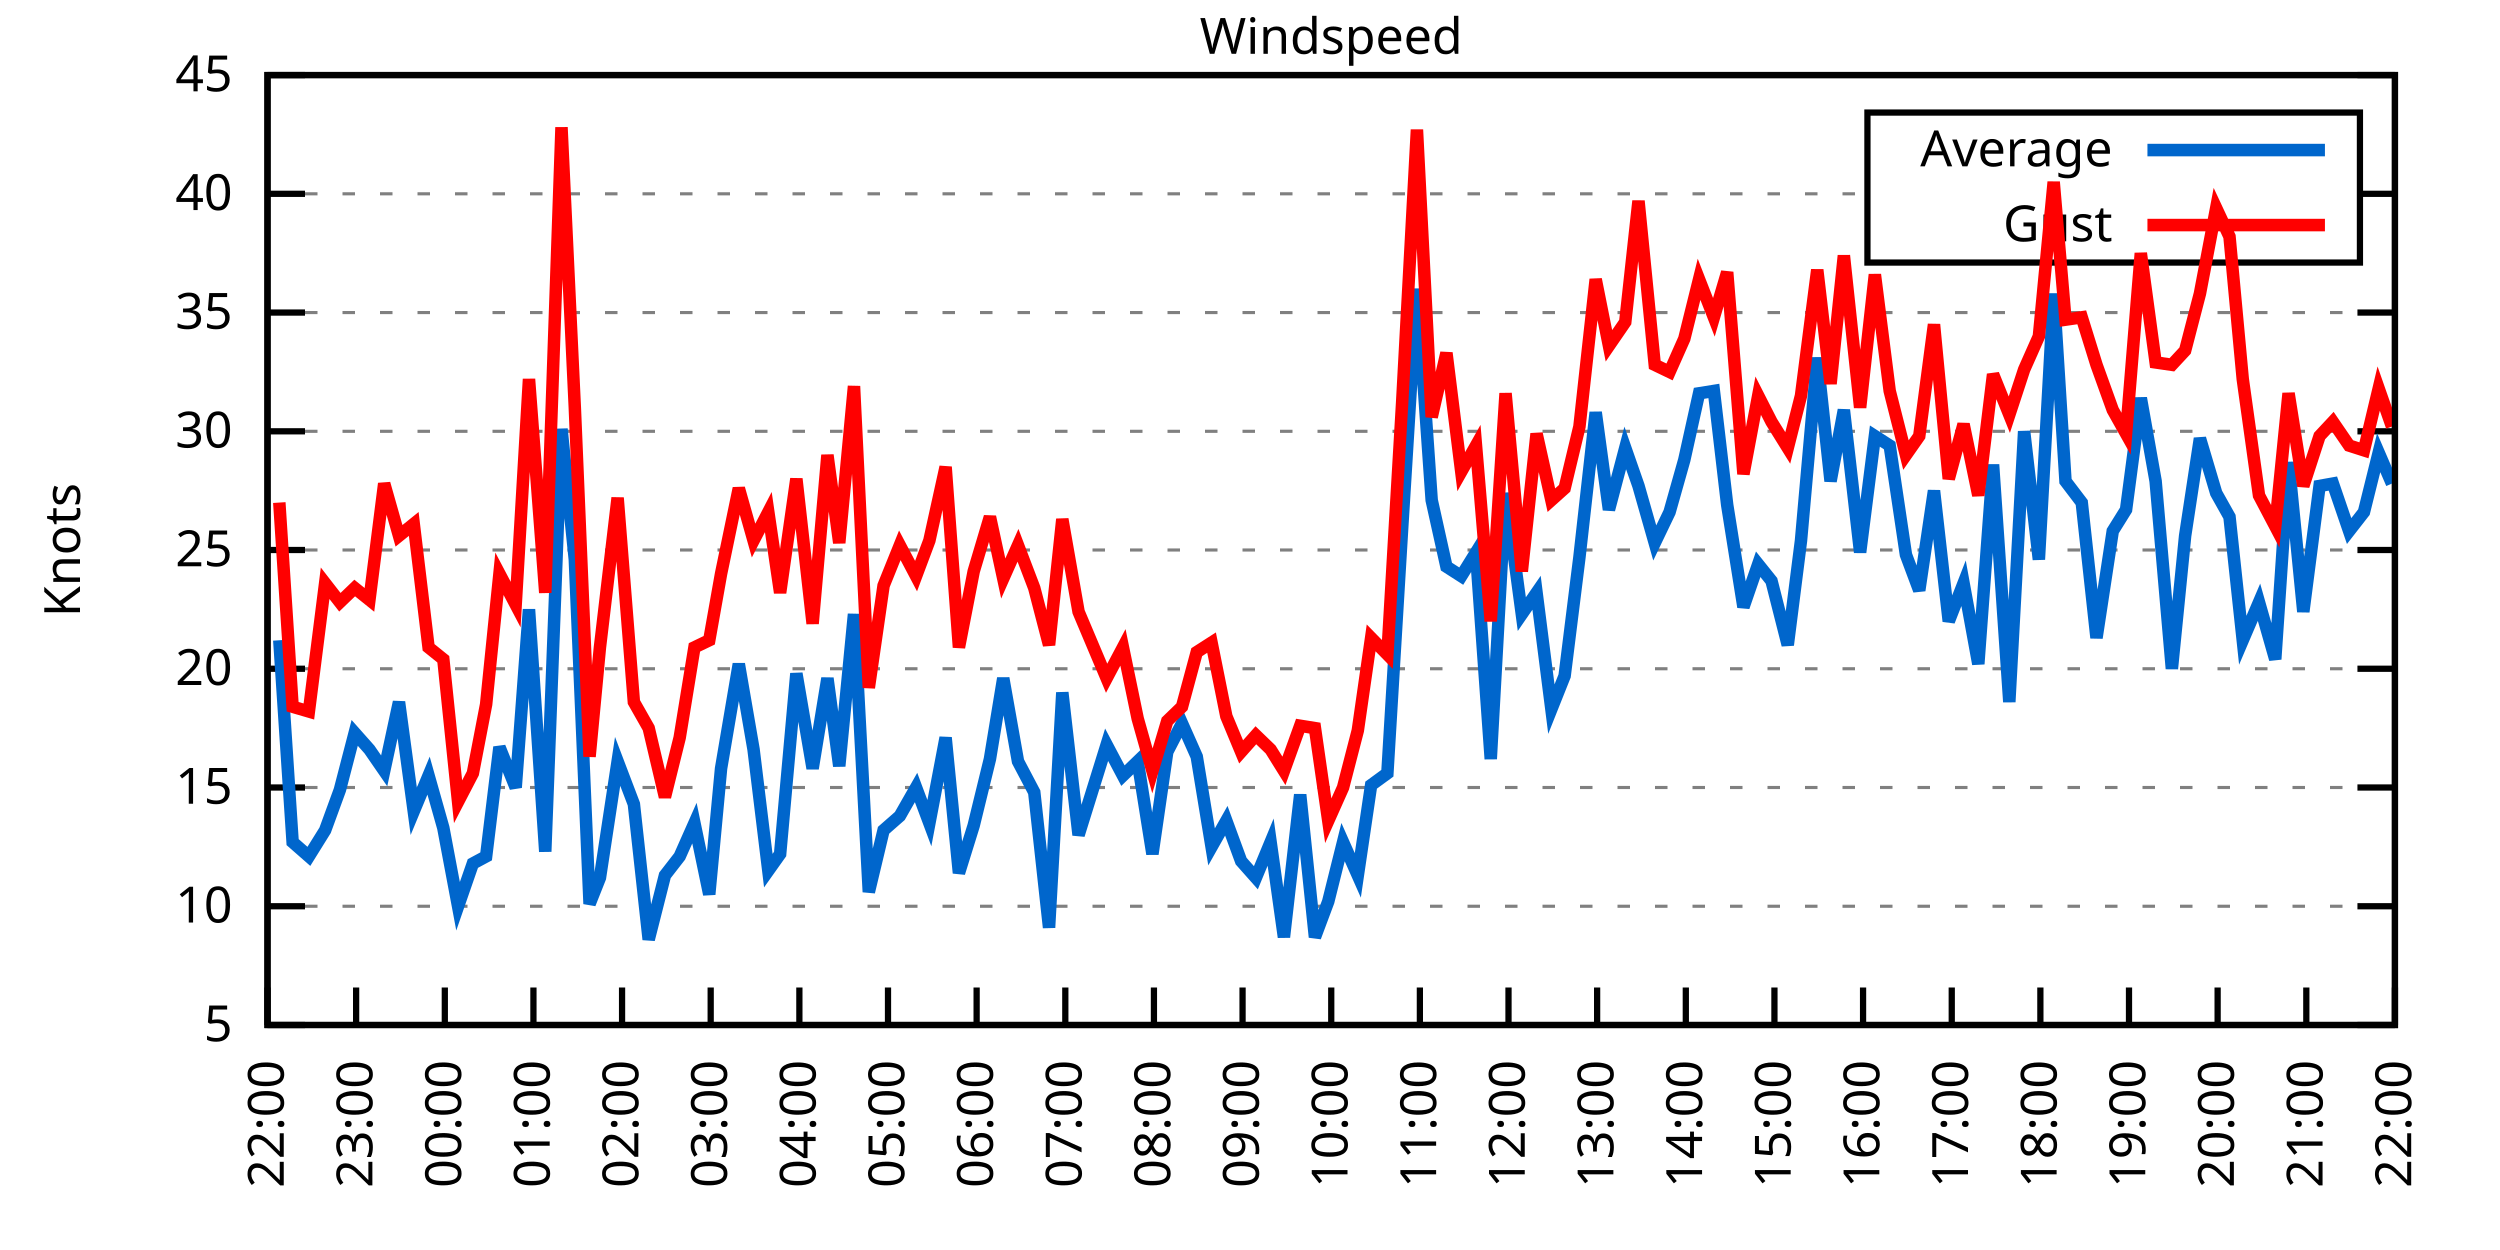
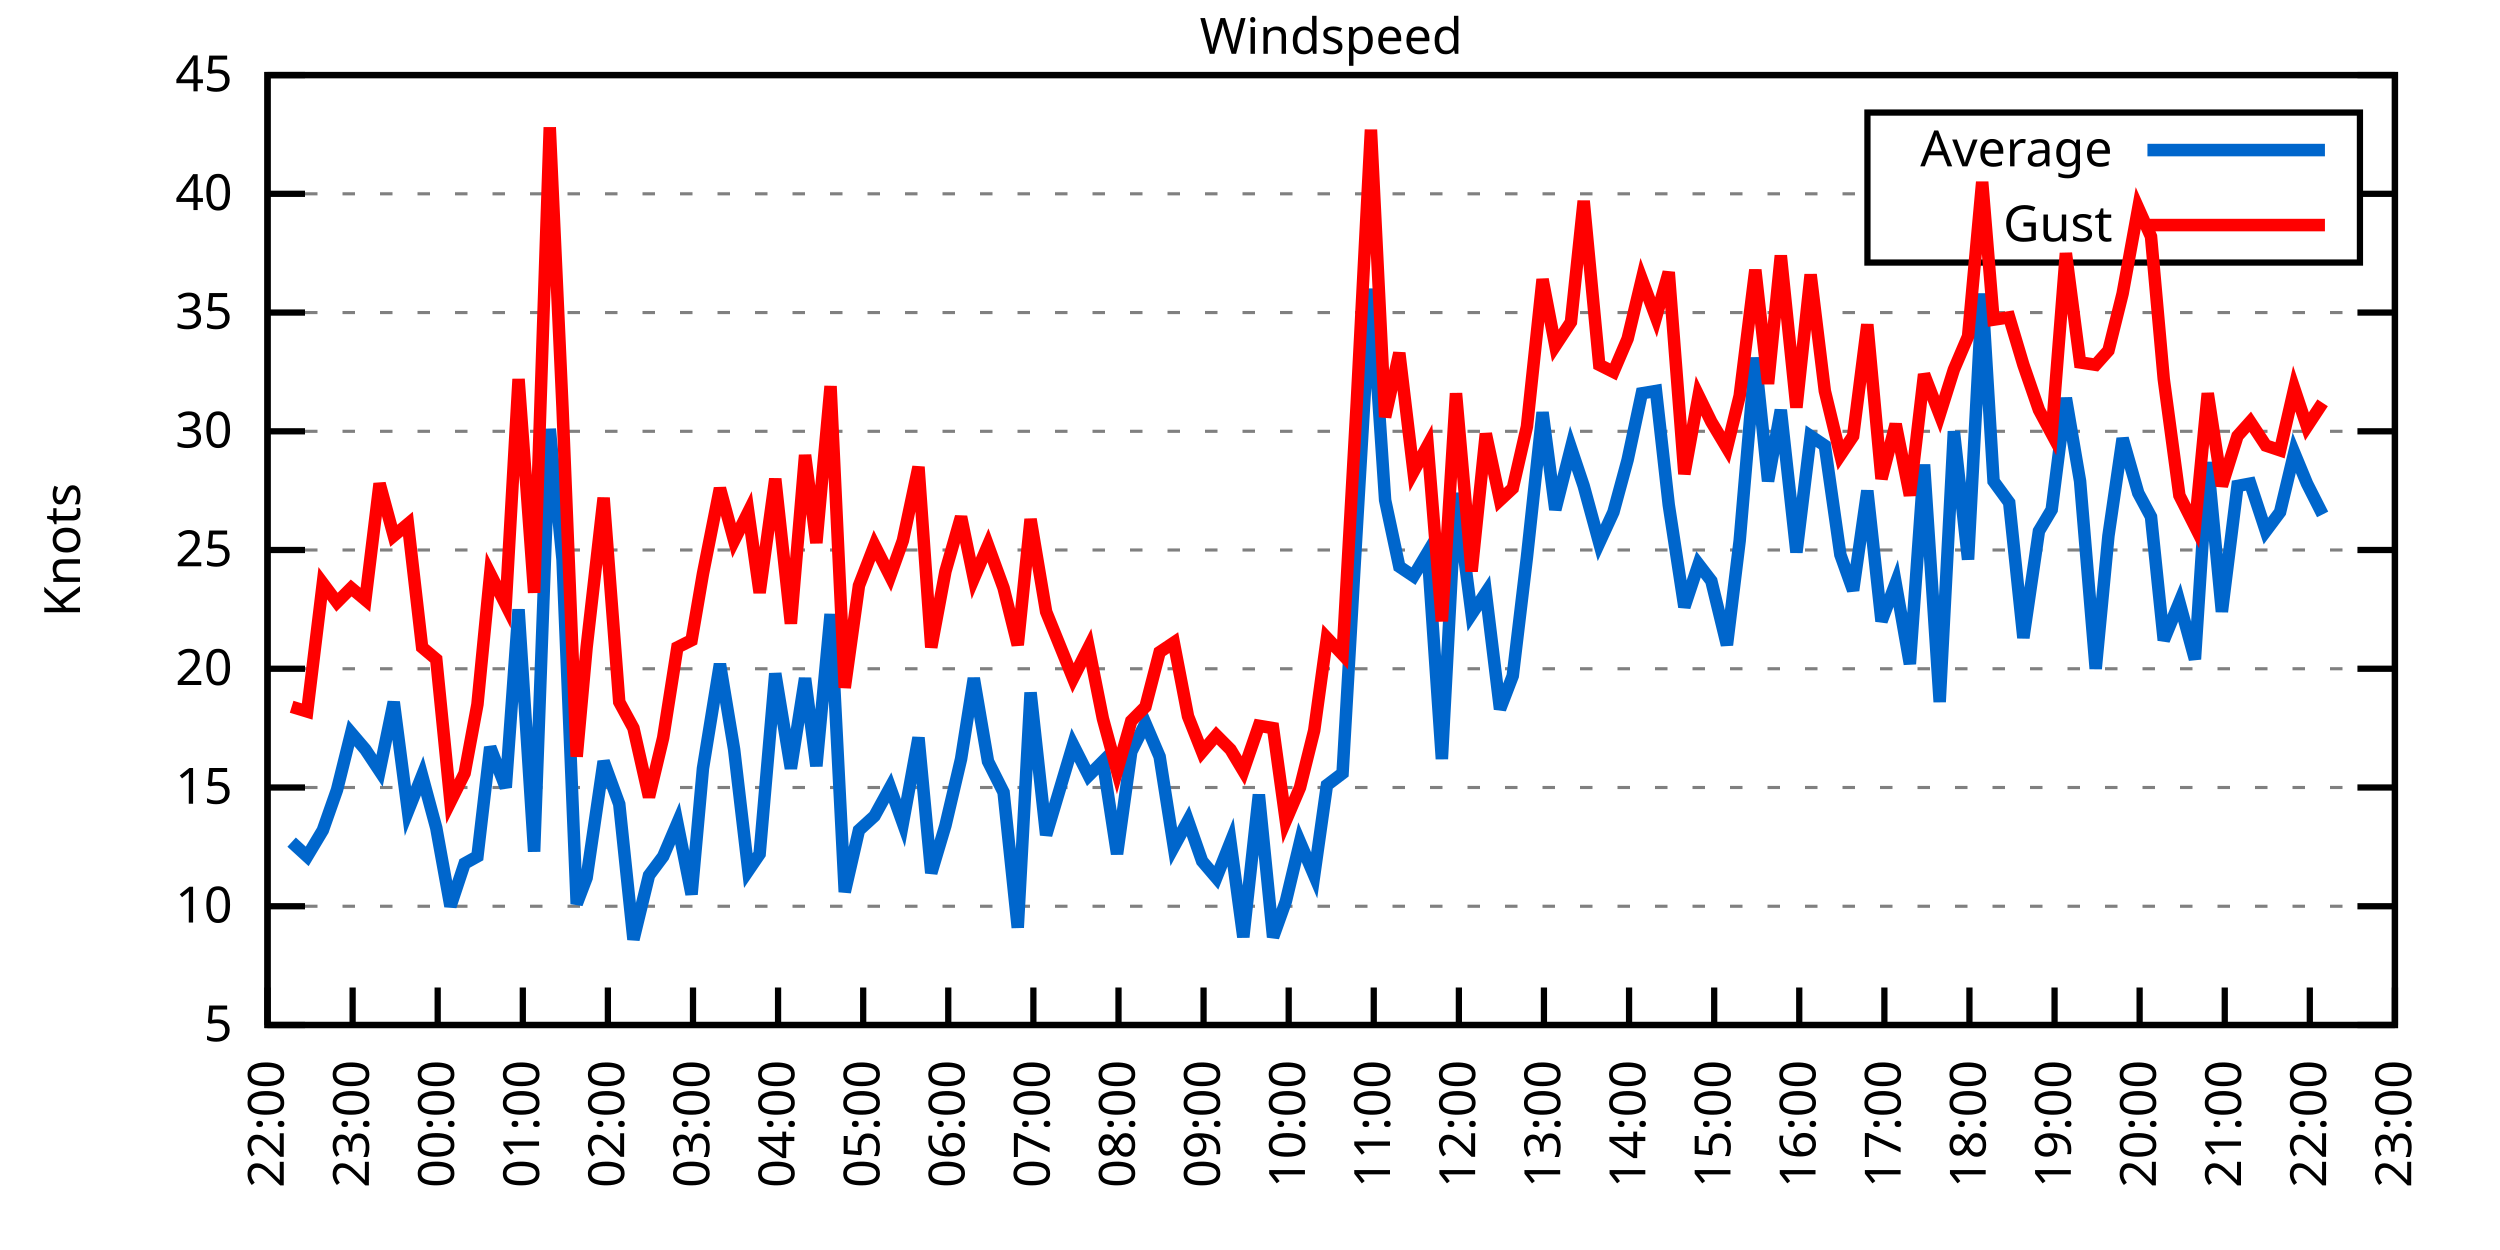
<svg xmlns="http://www.w3.org/2000/svg" xmlns:xlink="http://www.w3.org/1999/xlink" width="400" height="200" viewBox="0 0 400 200">
  <g id="gnuplot_canvas">
    <rect x="0" y="0" width="400" height="200" fill="none" />
    <defs>
      <circle id="gpDot" r="0.5" stroke-width="0.5" stroke="currentColor" />
      <path id="gpPt0" stroke-width="0.333" stroke="currentColor" d="M-1,0 h2 M0,-1 v2" />
      <path id="gpPt1" stroke-width="0.333" stroke="currentColor" d="M-1,-1 L1,1 M1,-1 L-1,1" />
      <path id="gpPt2" stroke-width="0.333" stroke="currentColor" d="M-1,0 L1,0 M0,-1 L0,1 M-1,-1 L1,1 M-1,1 L1,-1" />
      <rect id="gpPt3" stroke-width="0.333" stroke="currentColor" x="-1" y="-1" width="2" height="2" />
      <rect id="gpPt4" stroke-width="0.333" stroke="currentColor" fill="currentColor" x="-1" y="-1" width="2" height="2" />
      <circle id="gpPt5" stroke-width="0.333" stroke="currentColor" cx="0" cy="0" r="1" />
      <use xlink:href="#gpPt5" id="gpPt6" fill="currentColor" stroke="none" />
      <path id="gpPt7" stroke-width="0.333" stroke="currentColor" d="M0,-1.33 L-1.33,0.67 L1.33,0.67 z" />
      <use xlink:href="#gpPt7" id="gpPt8" fill="currentColor" stroke="none" />
      <use xlink:href="#gpPt7" id="gpPt9" stroke="currentColor" transform="rotate(180)" />
      <use xlink:href="#gpPt9" id="gpPt10" fill="currentColor" stroke="none" />
      <use xlink:href="#gpPt3" id="gpPt11" stroke="currentColor" transform="rotate(45)" />
      <use xlink:href="#gpPt11" id="gpPt12" fill="currentColor" stroke="none" />
      <path id="gpPt13" stroke-width="0.333" stroke="currentColor" d="M0,1.330 L1.265,0.411 L0.782,-1.067 L-0.782,-1.076 L-1.265,0.411 z" />
      <use xlink:href="#gpPt13" id="gpPt14" fill="currentColor" stroke="none" />
      <filter id="textbox" filterUnits="objectBoundingBox" x="0" y="0" height="1" width="1">
        <feFlood flood-color="white" flood-opacity="1" result="bgnd" />
        <feComposite in="SourceGraphic" in2="bgnd" operator="atop" />
      </filter>
      <filter id="greybox" filterUnits="objectBoundingBox" x="0" y="0" height="1" width="1">
        <feFlood flood-color="lightgrey" flood-opacity="1" result="grey" />
        <feComposite in="SourceGraphic" in2="grey" operator="atop" />
      </filter>
    </defs>
    <g fill="none" color="white" stroke="currentColor" stroke-width="1.00" stroke-linecap="butt" stroke-linejoin="miter">
</g>
    <g fill="none" color="black" stroke="currentColor" stroke-width="1.00" stroke-linecap="butt" stroke-linejoin="miter">
      <g stroke="none" shape-rendering="crispEdges">
        <polygon fill="rgb(255, 255, 255)" points="42.80,164.00 383.18,164.00 383.18,12.02 42.80,12.02 " />
      </g>
    </g>
    <g fill="none" color="black" stroke="currentColor" stroke-width="1.00" stroke-linecap="butt" stroke-linejoin="miter">
</g>
    <g fill="none" color="black" stroke="black" stroke-width="0.50" stroke-linecap="butt" stroke-linejoin="miter">
</g>
    <g fill="none" color="gray" stroke="currentColor" stroke-width="0.50" stroke-linecap="butt" stroke-linejoin="miter">
      <path stroke="gray" stroke-dasharray="2,4" class="gridline" d="M42.80,164.00 L383.19,164.00  " />
    </g>
    <g fill="none" color="gray" stroke="gray" stroke-width="1.00" stroke-linecap="butt" stroke-linejoin="miter">
</g>
    <g fill="none" color="black" stroke="currentColor" stroke-width="1.00" stroke-linecap="butt" stroke-linejoin="miter">
      <path stroke="black" d="M42.80,164.00 L48.80,164.00 M383.19,164.00 L377.19,164.00  " />
      <g transform="translate(37.20,166.60)" stroke="none" fill="black" font-family="Sans" font-size="8.00" text-anchor="end">
        <text>
          <tspan font-family="Sans"> 5</tspan>
        </text>
      </g>
    </g>
    <g fill="none" color="black" stroke="currentColor" stroke-width="1.00" stroke-linecap="butt" stroke-linejoin="miter">
</g>
    <g fill="none" color="black" stroke="black" stroke-width="0.50" stroke-linecap="butt" stroke-linejoin="miter">
</g>
    <g fill="none" color="gray" stroke="currentColor" stroke-width="0.50" stroke-linecap="butt" stroke-linejoin="miter">
      <path stroke="gray" stroke-dasharray="2,4" class="gridline" d="M42.80,145.00 L383.19,145.00  " />
    </g>
    <g fill="none" color="gray" stroke="gray" stroke-width="1.00" stroke-linecap="butt" stroke-linejoin="miter">
</g>
    <g fill="none" color="black" stroke="currentColor" stroke-width="1.00" stroke-linecap="butt" stroke-linejoin="miter">
      <path stroke="black" d="M42.80,145.00 L48.80,145.00 M383.19,145.00 L377.19,145.00  " />
      <g transform="translate(37.20,147.60)" stroke="none" fill="black" font-family="Sans" font-size="8.00" text-anchor="end">
        <text>
          <tspan font-family="Sans"> 10</tspan>
        </text>
      </g>
    </g>
    <g fill="none" color="black" stroke="currentColor" stroke-width="1.00" stroke-linecap="butt" stroke-linejoin="miter">
</g>
    <g fill="none" color="black" stroke="black" stroke-width="0.50" stroke-linecap="butt" stroke-linejoin="miter">
</g>
    <g fill="none" color="gray" stroke="currentColor" stroke-width="0.50" stroke-linecap="butt" stroke-linejoin="miter">
      <path stroke="gray" stroke-dasharray="2,4" class="gridline" d="M42.80,126.00 L383.19,126.00  " />
    </g>
    <g fill="none" color="gray" stroke="gray" stroke-width="1.00" stroke-linecap="butt" stroke-linejoin="miter">
</g>
    <g fill="none" color="black" stroke="currentColor" stroke-width="1.00" stroke-linecap="butt" stroke-linejoin="miter">
      <path stroke="black" d="M42.80,126.00 L48.80,126.00 M383.19,126.00 L377.19,126.00  " />
      <g transform="translate(37.20,128.60)" stroke="none" fill="black" font-family="Sans" font-size="8.00" text-anchor="end">
        <text>
          <tspan font-family="Sans"> 15</tspan>
        </text>
      </g>
    </g>
    <g fill="none" color="black" stroke="currentColor" stroke-width="1.00" stroke-linecap="butt" stroke-linejoin="miter">
</g>
    <g fill="none" color="black" stroke="black" stroke-width="0.50" stroke-linecap="butt" stroke-linejoin="miter">
</g>
    <g fill="none" color="gray" stroke="currentColor" stroke-width="0.50" stroke-linecap="butt" stroke-linejoin="miter">
      <path stroke="gray" stroke-dasharray="2,4" class="gridline" d="M42.80,107.00 L383.19,107.00  " />
    </g>
    <g fill="none" color="gray" stroke="gray" stroke-width="1.00" stroke-linecap="butt" stroke-linejoin="miter">
</g>
    <g fill="none" color="black" stroke="currentColor" stroke-width="1.00" stroke-linecap="butt" stroke-linejoin="miter">
      <path stroke="black" d="M42.80,107.00 L48.80,107.00 M383.19,107.00 L377.19,107.00  " />
      <g transform="translate(37.20,109.60)" stroke="none" fill="black" font-family="Sans" font-size="8.00" text-anchor="end">
        <text>
          <tspan font-family="Sans"> 20</tspan>
        </text>
      </g>
    </g>
    <g fill="none" color="black" stroke="currentColor" stroke-width="1.00" stroke-linecap="butt" stroke-linejoin="miter">
</g>
    <g fill="none" color="black" stroke="black" stroke-width="0.50" stroke-linecap="butt" stroke-linejoin="miter">
</g>
    <g fill="none" color="gray" stroke="currentColor" stroke-width="0.50" stroke-linecap="butt" stroke-linejoin="miter">
      <path stroke="gray" stroke-dasharray="2,4" class="gridline" d="M42.80,88.00 L383.19,88.00  " />
    </g>
    <g fill="none" color="gray" stroke="gray" stroke-width="1.00" stroke-linecap="butt" stroke-linejoin="miter">
</g>
    <g fill="none" color="black" stroke="currentColor" stroke-width="1.00" stroke-linecap="butt" stroke-linejoin="miter">
      <path stroke="black" d="M42.80,88.00 L48.80,88.00 M383.19,88.00 L377.19,88.00  " />
      <g transform="translate(37.20,90.60)" stroke="none" fill="black" font-family="Sans" font-size="8.00" text-anchor="end">
        <text>
          <tspan font-family="Sans"> 25</tspan>
        </text>
      </g>
    </g>
    <g fill="none" color="black" stroke="currentColor" stroke-width="1.00" stroke-linecap="butt" stroke-linejoin="miter">
</g>
    <g fill="none" color="black" stroke="black" stroke-width="0.50" stroke-linecap="butt" stroke-linejoin="miter">
</g>
    <g fill="none" color="gray" stroke="currentColor" stroke-width="0.50" stroke-linecap="butt" stroke-linejoin="miter">
      <path stroke="gray" stroke-dasharray="2,4" class="gridline" d="M42.80,69.01 L383.19,69.01  " />
    </g>
    <g fill="none" color="gray" stroke="gray" stroke-width="1.00" stroke-linecap="butt" stroke-linejoin="miter">
</g>
    <g fill="none" color="black" stroke="currentColor" stroke-width="1.00" stroke-linecap="butt" stroke-linejoin="miter">
      <path stroke="black" d="M42.80,69.01 L48.80,69.01 M383.19,69.01 L377.19,69.01  " />
      <g transform="translate(37.20,71.61)" stroke="none" fill="black" font-family="Sans" font-size="8.00" text-anchor="end">
        <text>
          <tspan font-family="Sans"> 30</tspan>
        </text>
      </g>
    </g>
    <g fill="none" color="black" stroke="currentColor" stroke-width="1.00" stroke-linecap="butt" stroke-linejoin="miter">
</g>
    <g fill="none" color="black" stroke="black" stroke-width="0.50" stroke-linecap="butt" stroke-linejoin="miter">
</g>
    <g fill="none" color="gray" stroke="currentColor" stroke-width="0.50" stroke-linecap="butt" stroke-linejoin="miter">
      <path stroke="gray" stroke-dasharray="2,4" class="gridline" d="M42.80,50.01 L383.19,50.01  " />
    </g>
    <g fill="none" color="gray" stroke="gray" stroke-width="1.00" stroke-linecap="butt" stroke-linejoin="miter">
</g>
    <g fill="none" color="black" stroke="currentColor" stroke-width="1.00" stroke-linecap="butt" stroke-linejoin="miter">
      <path stroke="black" d="M42.80,50.01 L48.80,50.01 M383.19,50.01 L377.19,50.01  " />
      <g transform="translate(37.20,52.61)" stroke="none" fill="black" font-family="Sans" font-size="8.00" text-anchor="end">
        <text>
          <tspan font-family="Sans"> 35</tspan>
        </text>
      </g>
    </g>
    <g fill="none" color="black" stroke="currentColor" stroke-width="1.00" stroke-linecap="butt" stroke-linejoin="miter">
</g>
    <g fill="none" color="black" stroke="black" stroke-width="0.50" stroke-linecap="butt" stroke-linejoin="miter">
</g>
    <g fill="none" color="gray" stroke="currentColor" stroke-width="0.50" stroke-linecap="butt" stroke-linejoin="miter">
      <path stroke="gray" stroke-dasharray="2,4" class="gridline" d="M42.80,31.01 L298.79,31.01 M377.59,31.01 L383.19,31.01  " />
    </g>
    <g fill="none" color="gray" stroke="gray" stroke-width="1.00" stroke-linecap="butt" stroke-linejoin="miter">
</g>
    <g fill="none" color="black" stroke="currentColor" stroke-width="1.00" stroke-linecap="butt" stroke-linejoin="miter">
      <path stroke="black" d="M42.80,31.01 L48.80,31.01 M383.19,31.01 L377.19,31.01  " />
      <g transform="translate(37.20,33.61)" stroke="none" fill="black" font-family="Sans" font-size="8.00" text-anchor="end">
        <text>
          <tspan font-family="Sans"> 40</tspan>
        </text>
      </g>
    </g>
    <g fill="none" color="black" stroke="currentColor" stroke-width="1.00" stroke-linecap="butt" stroke-linejoin="miter">
</g>
    <g fill="none" color="black" stroke="black" stroke-width="0.50" stroke-linecap="butt" stroke-linejoin="miter">
</g>
    <g fill="none" color="gray" stroke="currentColor" stroke-width="0.50" stroke-linecap="butt" stroke-linejoin="miter">
      <path stroke="gray" stroke-dasharray="2,4" class="gridline" d="M42.80,12.01 L383.19,12.01  " />
    </g>
    <g fill="none" color="gray" stroke="gray" stroke-width="1.00" stroke-linecap="butt" stroke-linejoin="miter">
</g>
    <g fill="none" color="black" stroke="currentColor" stroke-width="1.00" stroke-linecap="butt" stroke-linejoin="miter">
      <path stroke="black" d="M42.80,12.01 L48.80,12.01 M383.19,12.01 L377.19,12.01  " />
      <g transform="translate(37.20,14.61)" stroke="none" fill="black" font-family="Sans" font-size="8.00" text-anchor="end">
        <text>
          <tspan font-family="Sans"> 45</tspan>
        </text>
      </g>
    </g>
    <g fill="none" color="black" stroke="currentColor" stroke-width="1.00" stroke-linecap="butt" stroke-linejoin="miter">
      <path stroke="black" d="M42.80,164.00 L42.80,158.00  " />
      <g transform="translate(45.40,169.60) rotate(270.00)" stroke="none" fill="black" font-family="Sans" font-size="8.00" text-anchor="end">
        <text>
          <tspan font-family="Sans">22:00</tspan>
        </text>
      </g>
    </g>
    <g fill="none" color="black" stroke="currentColor" stroke-width="1.00" stroke-linecap="butt" stroke-linejoin="miter">
-       <path stroke="black" d="M56.98,164.00 L56.98,158.00  " />
-       <g transform="translate(59.58,169.60) rotate(270.00)" stroke="none" fill="black" font-family="Sans" font-size="8.00" text-anchor="end">
+       <path stroke="black" d="M56.42,164.00 L56.42,158.00  " />
+       <g transform="translate(59.02,169.60) rotate(270.00)" stroke="none" fill="black" font-family="Sans" font-size="8.00" text-anchor="end">
        <text>
          <tspan font-family="Sans">23:00</tspan>
        </text>
      </g>
    </g>
    <g fill="none" color="black" stroke="currentColor" stroke-width="1.00" stroke-linecap="butt" stroke-linejoin="miter">
-       <path stroke="black" d="M71.17,164.00 L71.17,158.00  " />
-       <g transform="translate(73.77,169.60) rotate(270.00)" stroke="none" fill="black" font-family="Sans" font-size="8.00" text-anchor="end">
+       <path stroke="black" d="M70.03,164.00 L70.03,158.00  " />
+       <g transform="translate(72.63,169.60) rotate(270.00)" stroke="none" fill="black" font-family="Sans" font-size="8.00" text-anchor="end">
        <text>
          <tspan font-family="Sans">00:00</tspan>
        </text>
      </g>
    </g>
    <g fill="none" color="black" stroke="currentColor" stroke-width="1.00" stroke-linecap="butt" stroke-linejoin="miter">
-       <path stroke="black" d="M85.35,164.00 L85.35,158.00  " />
-       <g transform="translate(87.95,169.60) rotate(270.00)" stroke="none" fill="black" font-family="Sans" font-size="8.00" text-anchor="end">
+       <path stroke="black" d="M83.65,164.00 L83.65,158.00  " />
+       <g transform="translate(86.25,169.60) rotate(270.00)" stroke="none" fill="black" font-family="Sans" font-size="8.00" text-anchor="end">
        <text>
          <tspan font-family="Sans">01:00</tspan>
        </text>
      </g>
    </g>
    <g fill="none" color="black" stroke="currentColor" stroke-width="1.00" stroke-linecap="butt" stroke-linejoin="miter">
-       <path stroke="black" d="M99.53,164.00 L99.53,158.00  " />
-       <g transform="translate(102.13,169.60) rotate(270.00)" stroke="none" fill="black" font-family="Sans" font-size="8.00" text-anchor="end">
+       <path stroke="black" d="M97.26,164.00 L97.26,158.00  " />
+       <g transform="translate(99.86,169.60) rotate(270.00)" stroke="none" fill="black" font-family="Sans" font-size="8.00" text-anchor="end">
        <text>
          <tspan font-family="Sans">02:00</tspan>
        </text>
      </g>
    </g>
    <g fill="none" color="black" stroke="currentColor" stroke-width="1.00" stroke-linecap="butt" stroke-linejoin="miter">
-       <path stroke="black" d="M113.71,164.00 L113.71,158.00  " />
-       <g transform="translate(116.31,169.60) rotate(270.00)" stroke="none" fill="black" font-family="Sans" font-size="8.00" text-anchor="end">
+       <path stroke="black" d="M110.88,164.00 L110.88,158.00  " />
+       <g transform="translate(113.48,169.60) rotate(270.00)" stroke="none" fill="black" font-family="Sans" font-size="8.00" text-anchor="end">
        <text>
          <tspan font-family="Sans">03:00</tspan>
        </text>
      </g>
    </g>
    <g fill="none" color="black" stroke="currentColor" stroke-width="1.00" stroke-linecap="butt" stroke-linejoin="miter">
-       <path stroke="black" d="M127.90,164.00 L127.90,158.00  " />
-       <g transform="translate(130.50,169.60) rotate(270.00)" stroke="none" fill="black" font-family="Sans" font-size="8.00" text-anchor="end">
+       <path stroke="black" d="M124.49,164.00 L124.49,158.00  " />
+       <g transform="translate(127.09,169.60) rotate(270.00)" stroke="none" fill="black" font-family="Sans" font-size="8.00" text-anchor="end">
        <text>
          <tspan font-family="Sans">04:00</tspan>
        </text>
      </g>
    </g>
    <g fill="none" color="black" stroke="currentColor" stroke-width="1.00" stroke-linecap="butt" stroke-linejoin="miter">
-       <path stroke="black" d="M142.08,164.00 L142.08,158.00  " />
-       <g transform="translate(144.68,169.60) rotate(270.00)" stroke="none" fill="black" font-family="Sans" font-size="8.00" text-anchor="end">
+       <path stroke="black" d="M138.11,164.00 L138.11,158.00  " />
+       <g transform="translate(140.71,169.60) rotate(270.00)" stroke="none" fill="black" font-family="Sans" font-size="8.00" text-anchor="end">
        <text>
          <tspan font-family="Sans">05:00</tspan>
        </text>
      </g>
    </g>
    <g fill="none" color="black" stroke="currentColor" stroke-width="1.00" stroke-linecap="butt" stroke-linejoin="miter">
-       <path stroke="black" d="M156.26,164.00 L156.26,158.00  " />
-       <g transform="translate(158.86,169.60) rotate(270.00)" stroke="none" fill="black" font-family="Sans" font-size="8.00" text-anchor="end">
+       <path stroke="black" d="M151.72,164.00 L151.72,158.00  " />
+       <g transform="translate(154.32,169.60) rotate(270.00)" stroke="none" fill="black" font-family="Sans" font-size="8.00" text-anchor="end">
        <text>
          <tspan font-family="Sans">06:00</tspan>
        </text>
      </g>
    </g>
    <g fill="none" color="black" stroke="currentColor" stroke-width="1.00" stroke-linecap="butt" stroke-linejoin="miter">
-       <path stroke="black" d="M170.45,164.00 L170.45,158.00  " />
-       <g transform="translate(173.05,169.60) rotate(270.00)" stroke="none" fill="black" font-family="Sans" font-size="8.00" text-anchor="end">
+       <path stroke="black" d="M165.34,164.00 L165.34,158.00  " />
+       <g transform="translate(167.94,169.60) rotate(270.00)" stroke="none" fill="black" font-family="Sans" font-size="8.00" text-anchor="end">
        <text>
          <tspan font-family="Sans">07:00</tspan>
        </text>
      </g>
    </g>
    <g fill="none" color="black" stroke="currentColor" stroke-width="1.00" stroke-linecap="butt" stroke-linejoin="miter">
-       <path stroke="black" d="M184.63,164.00 L184.63,158.00  " />
-       <g transform="translate(187.23,169.60) rotate(270.00)" stroke="none" fill="black" font-family="Sans" font-size="8.00" text-anchor="end">
+       <path stroke="black" d="M178.96,164.00 L178.96,158.00  " />
+       <g transform="translate(181.56,169.60) rotate(270.00)" stroke="none" fill="black" font-family="Sans" font-size="8.00" text-anchor="end">
        <text>
          <tspan font-family="Sans">08:00</tspan>
        </text>
      </g>
    </g>
    <g fill="none" color="black" stroke="currentColor" stroke-width="1.00" stroke-linecap="butt" stroke-linejoin="miter">
-       <path stroke="black" d="M198.81,164.00 L198.81,158.00  " />
-       <g transform="translate(201.41,169.60) rotate(270.00)" stroke="none" fill="black" font-family="Sans" font-size="8.00" text-anchor="end">
+       <path stroke="black" d="M192.57,164.00 L192.57,158.00  " />
+       <g transform="translate(195.17,169.60) rotate(270.00)" stroke="none" fill="black" font-family="Sans" font-size="8.00" text-anchor="end">
        <text>
          <tspan font-family="Sans">09:00</tspan>
        </text>
      </g>
    </g>
    <g fill="none" color="black" stroke="currentColor" stroke-width="1.00" stroke-linecap="butt" stroke-linejoin="miter">
-       <path stroke="black" d="M213.00,164.00 L213.00,158.00  " />
-       <g transform="translate(215.60,169.60) rotate(270.00)" stroke="none" fill="black" font-family="Sans" font-size="8.00" text-anchor="end">
+       <path stroke="black" d="M206.19,164.00 L206.19,158.00  " />
+       <g transform="translate(208.79,169.60) rotate(270.00)" stroke="none" fill="black" font-family="Sans" font-size="8.00" text-anchor="end">
        <text>
          <tspan font-family="Sans">10:00</tspan>
        </text>
      </g>
    </g>
    <g fill="none" color="black" stroke="currentColor" stroke-width="1.00" stroke-linecap="butt" stroke-linejoin="miter">
-       <path stroke="black" d="M227.18,164.00 L227.18,158.00  " />
-       <g transform="translate(229.78,169.60) rotate(270.00)" stroke="none" fill="black" font-family="Sans" font-size="8.00" text-anchor="end">
+       <path stroke="black" d="M219.80,164.00 L219.80,158.00  " />
+       <g transform="translate(222.40,169.60) rotate(270.00)" stroke="none" fill="black" font-family="Sans" font-size="8.00" text-anchor="end">
        <text>
          <tspan font-family="Sans">11:00</tspan>
        </text>
      </g>
    </g>
    <g fill="none" color="black" stroke="currentColor" stroke-width="1.00" stroke-linecap="butt" stroke-linejoin="miter">
-       <path stroke="black" d="M241.36,164.00 L241.36,158.00  " />
-       <g transform="translate(243.96,169.60) rotate(270.00)" stroke="none" fill="black" font-family="Sans" font-size="8.00" text-anchor="end">
+       <path stroke="black" d="M233.42,164.00 L233.42,158.00  " />
+       <g transform="translate(236.02,169.60) rotate(270.00)" stroke="none" fill="black" font-family="Sans" font-size="8.00" text-anchor="end">
        <text>
          <tspan font-family="Sans">12:00</tspan>
        </text>
      </g>
    </g>
    <g fill="none" color="black" stroke="currentColor" stroke-width="1.00" stroke-linecap="butt" stroke-linejoin="miter">
-       <path stroke="black" d="M255.54,164.00 L255.54,158.00  " />
-       <g transform="translate(258.14,169.60) rotate(270.00)" stroke="none" fill="black" font-family="Sans" font-size="8.00" text-anchor="end">
+       <path stroke="black" d="M247.03,164.00 L247.03,158.00  " />
+       <g transform="translate(249.63,169.60) rotate(270.00)" stroke="none" fill="black" font-family="Sans" font-size="8.00" text-anchor="end">
        <text>
          <tspan font-family="Sans">13:00</tspan>
        </text>
      </g>
    </g>
    <g fill="none" color="black" stroke="currentColor" stroke-width="1.00" stroke-linecap="butt" stroke-linejoin="miter">
-       <path stroke="black" d="M269.73,164.00 L269.73,158.00  " />
-       <g transform="translate(272.33,169.60) rotate(270.00)" stroke="none" fill="black" font-family="Sans" font-size="8.00" text-anchor="end">
+       <path stroke="black" d="M260.65,164.00 L260.65,158.00  " />
+       <g transform="translate(263.25,169.60) rotate(270.00)" stroke="none" fill="black" font-family="Sans" font-size="8.00" text-anchor="end">
        <text>
          <tspan font-family="Sans">14:00</tspan>
        </text>
      </g>
    </g>
    <g fill="none" color="black" stroke="currentColor" stroke-width="1.00" stroke-linecap="butt" stroke-linejoin="miter">
-       <path stroke="black" d="M283.91,164.00 L283.91,158.00  " />
-       <g transform="translate(286.51,169.60) rotate(270.00)" stroke="none" fill="black" font-family="Sans" font-size="8.00" text-anchor="end">
+       <path stroke="black" d="M274.27,164.00 L274.27,158.00  " />
+       <g transform="translate(276.87,169.60) rotate(270.00)" stroke="none" fill="black" font-family="Sans" font-size="8.00" text-anchor="end">
        <text>
          <tspan font-family="Sans">15:00</tspan>
        </text>
      </g>
    </g>
    <g fill="none" color="black" stroke="currentColor" stroke-width="1.00" stroke-linecap="butt" stroke-linejoin="miter">
-       <path stroke="black" d="M298.09,164.00 L298.09,158.00  " />
-       <g transform="translate(300.69,169.60) rotate(270.00)" stroke="none" fill="black" font-family="Sans" font-size="8.00" text-anchor="end">
+       <path stroke="black" d="M287.88,164.00 L287.88,158.00  " />
+       <g transform="translate(290.48,169.60) rotate(270.00)" stroke="none" fill="black" font-family="Sans" font-size="8.00" text-anchor="end">
        <text>
          <tspan font-family="Sans">16:00</tspan>
        </text>
      </g>
    </g>
    <g fill="none" color="black" stroke="currentColor" stroke-width="1.00" stroke-linecap="butt" stroke-linejoin="miter">
-       <path stroke="black" d="M312.28,164.00 L312.28,158.00  " />
-       <g transform="translate(314.88,169.60) rotate(270.00)" stroke="none" fill="black" font-family="Sans" font-size="8.00" text-anchor="end">
+       <path stroke="black" d="M301.50,164.00 L301.50,158.00  " />
+       <g transform="translate(304.10,169.60) rotate(270.00)" stroke="none" fill="black" font-family="Sans" font-size="8.00" text-anchor="end">
        <text>
          <tspan font-family="Sans">17:00</tspan>
        </text>
      </g>
    </g>
    <g fill="none" color="black" stroke="currentColor" stroke-width="1.00" stroke-linecap="butt" stroke-linejoin="miter">
-       <path stroke="black" d="M326.46,164.00 L326.46,158.00  " />
-       <g transform="translate(329.06,169.60) rotate(270.00)" stroke="none" fill="black" font-family="Sans" font-size="8.00" text-anchor="end">
+       <path stroke="black" d="M315.11,164.00 L315.11,158.00  " />
+       <g transform="translate(317.71,169.60) rotate(270.00)" stroke="none" fill="black" font-family="Sans" font-size="8.00" text-anchor="end">
        <text>
          <tspan font-family="Sans">18:00</tspan>
        </text>
      </g>
    </g>
    <g fill="none" color="black" stroke="currentColor" stroke-width="1.00" stroke-linecap="butt" stroke-linejoin="miter">
-       <path stroke="black" d="M340.64,164.00 L340.64,158.00  " />
-       <g transform="translate(343.24,169.60) rotate(270.00)" stroke="none" fill="black" font-family="Sans" font-size="8.00" text-anchor="end">
+       <path stroke="black" d="M328.73,164.00 L328.73,158.00  " />
+       <g transform="translate(331.33,169.60) rotate(270.00)" stroke="none" fill="black" font-family="Sans" font-size="8.00" text-anchor="end">
        <text>
          <tspan font-family="Sans">19:00</tspan>
        </text>
      </g>
    </g>
    <g fill="none" color="black" stroke="currentColor" stroke-width="1.00" stroke-linecap="butt" stroke-linejoin="miter">
-       <path stroke="black" d="M354.82,164.00 L354.82,158.00  " />
-       <g transform="translate(357.42,169.60) rotate(270.00)" stroke="none" fill="black" font-family="Sans" font-size="8.00" text-anchor="end">
+       <path stroke="black" d="M342.34,164.00 L342.34,158.00  " />
+       <g transform="translate(344.94,169.60) rotate(270.00)" stroke="none" fill="black" font-family="Sans" font-size="8.00" text-anchor="end">
        <text>
          <tspan font-family="Sans">20:00</tspan>
        </text>
      </g>
    </g>
    <g fill="none" color="black" stroke="currentColor" stroke-width="1.00" stroke-linecap="butt" stroke-linejoin="miter">
-       <path stroke="black" d="M369.01,164.00 L369.01,158.00  " />
-       <g transform="translate(371.61,169.60) rotate(270.00)" stroke="none" fill="black" font-family="Sans" font-size="8.00" text-anchor="end">
+       <path stroke="black" d="M355.96,164.00 L355.96,158.00  " />
+       <g transform="translate(358.56,169.60) rotate(270.00)" stroke="none" fill="black" font-family="Sans" font-size="8.00" text-anchor="end">
        <text>
          <tspan font-family="Sans">21:00</tspan>
+         </text>
+       </g>
+     </g>
+     <g fill="none" color="black" stroke="currentColor" stroke-width="1.00" stroke-linecap="butt" stroke-linejoin="miter">
+       <path stroke="black" d="M369.57,164.00 L369.57,158.00  " />
+       <g transform="translate(372.17,169.60) rotate(270.00)" stroke="none" fill="black" font-family="Sans" font-size="8.00" text-anchor="end">
+         <text>
+           <tspan font-family="Sans">22:00</tspan>
        </text>
      </g>
    </g>
    <g fill="none" color="black" stroke="currentColor" stroke-width="1.00" stroke-linecap="butt" stroke-linejoin="miter">
      <path stroke="black" d="M383.19,164.00 L383.19,158.00  " />
      <g transform="translate(385.79,169.60) rotate(270.00)" stroke="none" fill="black" font-family="Sans" font-size="8.00" text-anchor="end">
        <text>
-           <tspan font-family="Sans">22:00</tspan>
+           <tspan font-family="Sans">23:00</tspan>
        </text>
      </g>
    </g>
    <g fill="none" color="black" stroke="currentColor" stroke-width="1.00" stroke-linecap="butt" stroke-linejoin="miter">
</g>
    <g fill="none" color="black" stroke="currentColor" stroke-width="1.00" stroke-linecap="butt" stroke-linejoin="miter">
      <path stroke="black" d="M42.80,12.01 L42.80,164.00 L383.19,164.00 L383.19,12.01 L42.80,12.01 Z  " />
    </g>
    <g fill="none" color="black" stroke="currentColor" stroke-width="1.00" stroke-linecap="butt" stroke-linejoin="miter">
</g>
    <g fill="none" color="black" stroke="currentColor" stroke-width="1.00" stroke-linecap="butt" stroke-linejoin="miter">
      <path stroke="black" d="M298.79,42.01 L298.79,18.01 L377.59,18.01 L377.59,42.01 L298.79,42.01 Z  " />
    </g>
    <g id="Windspeed_plot_1">
      <g fill="none" color="white" stroke="black" stroke-width="2.00" stroke-linecap="butt" stroke-linejoin="miter">
</g>
      <g fill="none" color="black" stroke="currentColor" stroke-width="2.00" stroke-linecap="butt" stroke-linejoin="miter">
        <g transform="translate(337.99,26.61)" stroke="none" fill="black" font-family="Sans" font-size="8.00" text-anchor="end">
          <text>
            <tspan font-family="Sans">Average</tspan>
          </text>
        </g>
      </g>
      <g fill="none" color="black" stroke="currentColor" stroke-width="2.00" stroke-linecap="butt" stroke-linejoin="miter">
-         <path stroke="rgb(  0, 102, 204)" d="M343.59,24.01 L371.99,24.01 M44.69,102.44 L46.82,134.74 L49.42,137.02 L52.02,132.84 L54.38,126.38 L56.75,117.26   L59.11,119.92 L61.47,123.34 L63.84,112.32 L66.20,129.80 L68.57,124.10 L70.93,132.46 L73.29,145.00 L75.66,138.16   L77.78,137.02 L79.91,119.54 L82.51,126.00 L84.64,97.50 L87.24,136.26 L89.84,68.63 L91.97,89.52 L94.33,144.62   L95.99,140.44 L98.82,121.82 L101.42,128.66 L103.79,150.32 L106.39,140.06 L108.75,137.02 L111.11,131.70 L113.48,143.10   L115.37,122.96 L118.21,106.24 L120.57,119.92 L122.93,139.30 L124.82,136.64 L127.42,107.76 L130.02,122.96 L132.39,108.52   L134.28,122.58 L136.64,98.26 L139.01,142.72 L141.37,132.84 L143.97,130.56 L146.57,126.00 L148.70,131.70 L151.30,118.02   L153.43,139.68 L155.79,132.08 L158.39,121.44 L160.52,108.52 L162.88,121.82 L165.48,126.76 L167.85,148.42 L169.97,110.80   L172.57,133.60 L177.06,119.16 L179.67,124.10 L182.03,121.82 L184.39,136.64 L186.76,120.30 L189.12,115.74 L191.48,121.06   L193.85,135.50 L196.21,131.32 L198.58,137.78 L200.94,140.44 L203.30,134.74 L205.43,149.94 L208.03,127.14 L210.39,149.94   L212.52,144.24 L214.89,134.74 L217.25,140.06 L219.38,125.62 L221.98,123.72 L224.34,84.59 L226.71,46.21 L229.07,80.03   L231.43,90.66 L233.80,92.18 L236.16,88.38 L238.52,121.44 L240.89,78.89 L243.49,98.26 L245.85,94.84 L248.22,113.46   L250.34,108.14 L252.71,89.14 L255.31,65.97 L257.43,81.55 L260.04,71.67 L262.16,77.75 L264.76,86.87 L267.13,81.93   L269.49,73.57 L271.85,62.93 L274.22,62.55 L276.35,80.79 L278.95,97.12 L281.31,90.28 L283.44,92.94 L286.04,103.20   L288.16,86.49 L290.76,57.23 L292.89,76.99 L295.02,65.59 L297.62,88.38 L299.98,69.77 L302.35,71.29 L304.95,88.76   L307.08,94.46 L309.44,78.51 L311.80,99.40 L314.17,93.32 L316.53,106.24 L318.89,74.33 L321.49,112.32 L323.86,69.01   L326.22,89.52 L328.59,46.97 L330.48,76.99 L333.08,80.41 L335.44,102.06 L338.04,84.97 L340.17,81.55 L342.53,63.69   L344.90,76.99 L347.50,107.00 L349.62,85.73 L351.99,70.15 L354.59,78.89 L356.72,82.69 L358.84,102.44 L361.44,96.36   L364.04,105.48 L366.17,73.95 L368.53,97.88 L371.13,77.75 L373.26,77.37 L375.86,84.97 L378.23,81.93 L380.59,72.43   L382.72,77.37  " />
+         <path stroke="rgb(  0, 102, 204)" d="M343.59,24.01 L371.99,24.01 M46.66,134.74 L49.15,137.02 L51.65,132.84 L53.92,126.38 L56.19,117.26 L58.46,119.92   L60.73,123.34 L63.00,112.32 L65.27,129.80 L67.54,124.10 L69.80,132.46 L72.07,145.00 L74.34,138.16 L76.39,137.02   L78.43,119.54 L80.92,126.00 L82.97,97.50 L85.46,136.26 L87.96,68.63 L90.00,89.52 L92.27,144.62 L93.86,140.44   L96.58,121.82 L99.08,128.66 L101.35,150.32 L103.84,140.06 L106.11,137.02 L108.38,131.70 L110.65,143.10 L112.47,122.96   L115.19,106.24 L117.46,119.92 L119.73,139.30 L121.54,136.64 L124.04,107.76 L126.54,122.96 L128.81,108.52 L130.62,122.58   L132.89,98.26 L135.16,142.72 L137.43,132.84 L139.92,130.56 L142.42,126.00 L144.46,131.70 L146.96,118.02 L149.00,139.68   L151.27,132.08 L153.77,121.44 L155.81,108.52 L158.08,121.82 L160.57,126.76 L162.84,148.42 L164.89,110.80 L167.38,133.60   L171.69,119.16 L174.19,124.10 L176.46,121.82 L178.73,136.64 L181.00,120.30 L183.27,115.74 L185.54,121.06 L187.81,135.50   L190.08,131.32 L192.34,137.78 L194.61,140.44 L196.88,134.74 L198.93,149.94 L201.42,127.14 L203.69,149.94 L205.73,144.24   L208.00,134.74 L210.27,140.06 L212.31,125.62 L214.81,123.72 L217.08,84.59 L219.35,46.21 L221.62,80.03 L223.89,90.66   L226.16,92.18 L228.43,88.38 L230.70,121.44 L232.96,78.89 L235.46,98.26 L237.73,94.84 L240.00,113.46 L242.04,108.14   L244.31,89.14 L246.81,65.97 L248.85,81.55 L251.35,71.67 L253.39,77.75 L255.88,86.87 L258.15,81.93 L260.42,73.57   L262.69,62.93 L264.96,62.55 L267.00,80.79 L269.50,97.12 L271.77,90.28 L273.81,92.94 L276.31,103.20 L278.35,86.49   L280.85,57.23 L282.89,76.99 L284.93,65.59 L287.43,88.38 L289.70,69.77 L291.97,71.29 L294.46,88.76 L296.50,94.46   L298.77,78.51 L301.04,99.40 L303.31,93.32 L305.58,106.24 L307.85,74.33 L310.35,112.32 L312.62,69.01 L314.89,89.52   L317.15,46.97 L318.97,76.99 L321.47,80.41 L323.74,102.06 L326.23,84.97 L328.27,81.55 L330.54,63.69 L332.81,76.99   L335.31,107.00 L337.35,85.73 L339.62,70.15 L342.12,78.89 L344.16,82.69 L346.20,102.44 L348.70,96.36 L351.19,105.48   L353.24,73.95 L355.50,97.88 L358.00,77.75 L360.04,77.37 L362.54,84.97 L364.81,81.93 L367.08,72.43 L369.12,77.37   L371.62,82.31  " />
      </g>
    </g>
    <g id="Windspeed_plot_2">
      <g fill="none" color="black" stroke="currentColor" stroke-width="2.00" stroke-linecap="butt" stroke-linejoin="miter">
        <g transform="translate(337.99,38.61)" stroke="none" fill="black" font-family="Sans" font-size="8.00" text-anchor="end">
          <text>
            <tspan font-family="Sans">Gust</tspan>
          </text>
        </g>
      </g>
      <g fill="none" color="black" stroke="currentColor" stroke-width="2.00" stroke-linecap="butt" stroke-linejoin="miter">
-         <path stroke="rgb(255,   0,   0)" d="M343.59,36.01 L371.99,36.01 M44.69,80.41 L46.82,113.08 L49.42,113.84 L52.02,93.32 L54.38,96.36 L56.75,94.08   L59.11,95.98 L61.47,77.37 L63.84,85.73 L66.20,83.83 L68.57,103.58 L70.93,105.48 L73.29,128.28 L75.66,123.72   L77.78,112.70 L79.91,91.80 L82.51,96.74 L84.64,60.65 L87.24,94.84 L89.84,20.37 L91.97,65.21 L94.33,121.06   L95.99,103.58 L98.82,79.65 L101.42,112.32 L103.79,116.50 L106.39,127.52 L108.75,118.02 L111.11,103.58 L113.48,102.44   L115.37,91.80 L118.21,78.13 L120.57,86.49 L122.93,81.93 L124.82,94.84 L127.42,76.61 L130.02,99.78 L132.39,72.81   L134.28,86.87 L136.64,61.79 L139.01,110.04 L141.37,93.70 L143.97,87.25 L146.57,92.18 L148.70,86.49 L151.30,74.71   L153.43,103.58 L155.79,91.42 L158.39,82.69 L160.52,92.56 L162.88,87.25 L165.48,94.08 L167.85,103.20 L169.97,83.07   L172.57,97.88 L177.06,108.52 L179.67,103.58 L182.03,114.98 L184.39,123.34 L186.76,115.36 L189.12,113.08 L191.48,104.34   L193.85,102.82 L196.21,114.60 L198.58,120.30 L200.94,117.64 L203.30,119.92 L205.43,123.34 L208.03,116.12 L210.39,116.50   L212.52,131.32 L214.89,126.00 L217.25,116.88 L219.38,102.06 L221.98,104.72 L224.34,64.45 L226.71,20.75 L229.07,66.73   L231.43,56.47 L233.80,75.47 L236.16,71.29 L238.52,99.40 L240.89,62.93 L243.49,91.42 L245.85,69.39 L248.22,80.03   L250.34,78.13 L252.71,68.25 L255.31,44.69 L257.43,55.33 L260.04,51.53 L262.16,32.15 L264.76,58.37 L267.13,59.51   L269.49,54.19 L271.85,44.69 L274.22,50.77 L276.35,43.55 L278.95,75.85 L281.31,63.31 L283.44,67.49 L286.04,71.67   L288.16,63.31 L290.76,43.17 L292.89,61.41 L295.02,40.89 L297.62,65.21 L299.98,43.93 L302.35,62.55 L304.95,72.81   L307.08,69.77 L309.44,51.91 L311.80,76.61 L314.17,67.87 L316.53,79.27 L318.89,59.89 L321.49,66.35 L323.86,59.13   L326.22,53.81 L328.59,29.11 L330.48,51.15 L333.08,50.77 L335.44,58.37 L338.04,65.59 L340.17,69.39 L342.53,40.51   L344.90,57.99 L347.50,58.37 L349.62,56.09 L351.99,46.97 L354.59,33.29 L356.72,37.85 L358.84,60.65 L361.44,79.27   L364.04,84.21 L366.17,62.93 L368.53,77.75 L371.13,69.77 L373.26,67.49 L375.86,71.29 L378.23,72.05 L380.59,62.17   L382.72,68.25  " />
+         <path stroke="rgb(255,   0,   0)" d="M343.59,36.01 L371.99,36.01 M46.66,113.08 L49.15,113.84 L51.65,93.32 L53.92,96.36 L56.19,94.08 L58.46,95.98   L60.73,77.37 L63.00,85.73 L65.27,83.83 L67.54,103.58 L69.80,105.48 L72.07,128.28 L74.34,123.72 L76.39,112.70   L78.43,91.80 L80.92,96.74 L82.97,60.65 L85.46,94.84 L87.96,20.37 L90.00,65.21 L92.27,121.06 L93.86,103.58   L96.58,79.65 L99.08,112.32 L101.35,116.50 L103.84,127.52 L106.11,118.02 L108.38,103.58 L110.65,102.44 L112.47,91.80   L115.19,78.13 L117.46,86.49 L119.73,81.93 L121.54,94.84 L124.04,76.61 L126.54,99.78 L128.81,72.81 L130.62,86.87   L132.89,61.79 L135.16,110.04 L137.43,93.70 L139.92,87.25 L142.42,92.18 L144.46,86.49 L146.96,74.71 L149.00,103.58   L151.27,91.42 L153.77,82.69 L155.81,92.56 L158.08,87.25 L160.57,94.08 L162.84,103.20 L164.89,83.07 L167.38,97.88   L171.69,108.52 L174.19,103.58 L176.46,114.98 L178.73,123.34 L181.00,115.36 L183.27,113.08 L185.54,104.34 L187.81,102.82   L190.08,114.60 L192.34,120.30 L194.61,117.64 L196.88,119.92 L198.93,123.34 L201.42,116.12 L203.69,116.50 L205.73,131.32   L208.00,126.00 L210.27,116.88 L212.31,102.06 L214.81,104.72 L217.08,64.45 L219.35,20.75 L221.62,66.73 L223.89,56.47   L226.16,75.47 L228.43,71.29 L230.70,99.40 L232.96,62.93 L235.46,91.42 L237.73,69.39 L240.00,80.03 L242.04,78.13   L244.31,68.25 L246.81,44.69 L248.85,55.33 L251.35,51.53 L253.39,32.15 L255.88,58.37 L258.15,59.51 L260.42,54.19   L262.69,44.69 L264.96,50.77 L267.00,43.55 L269.50,75.85 L271.77,63.31 L273.81,67.49 L276.31,71.67 L278.35,63.31   L280.85,43.17 L282.89,61.41 L284.93,40.89 L287.43,65.21 L289.70,43.93 L291.97,62.55 L294.46,72.81 L296.50,69.77   L298.77,51.91 L301.04,76.61 L303.31,67.87 L305.58,79.27 L307.85,59.89 L310.35,66.35 L312.62,59.13 L314.89,53.81   L317.15,29.11 L318.97,51.15 L321.47,50.77 L323.74,58.37 L326.23,65.59 L328.27,69.39 L330.54,40.51 L332.81,57.99   L335.31,58.37 L337.35,56.09 L339.62,46.97 L342.12,33.29 L344.16,37.85 L346.20,60.65 L348.70,79.27 L351.19,84.21   L353.24,62.93 L355.50,77.75 L358.00,69.77 L360.04,67.49 L362.54,71.29 L364.81,72.05 L367.08,62.17 L369.12,68.25   L371.62,64.45  " />
      </g>
    </g>
    <g fill="none" color="black" stroke="currentColor" stroke-width="2.00" stroke-linecap="butt" stroke-linejoin="miter">
</g>
    <g fill="none" color="black" stroke="black" stroke-width="1.00" stroke-linecap="butt" stroke-linejoin="miter">
</g>
    <g fill="none" color="black" stroke="currentColor" stroke-width="1.00" stroke-linecap="butt" stroke-linejoin="miter">
      <path stroke="black" d="M42.80,12.01 L42.80,164.00 L383.19,164.00 L383.19,12.01 L42.80,12.01 Z  " />
      <g transform="translate(12.80,88.01) rotate(270.00)" stroke="none" fill="black" font-family="Sans" font-size="8.00" text-anchor="middle">
        <text>
          <tspan font-family="Sans">Knots</tspan>
        </text>
      </g>
    </g>
    <g fill="none" color="black" stroke="currentColor" stroke-width="1.00" stroke-linecap="butt" stroke-linejoin="miter">
</g>
    <g fill="none" color="black" stroke="currentColor" stroke-width="1.00" stroke-linecap="butt" stroke-linejoin="miter">
      <g transform="translate(212.99,8.61)" stroke="none" fill="black" font-family="Sans" font-size="8.00" text-anchor="middle">
        <text>
          <tspan font-family="Sans">Windspeed</tspan>
        </text>
      </g>
    </g>
    <g fill="none" color="black" stroke="currentColor" stroke-width="1.00" stroke-linecap="butt" stroke-linejoin="miter">
</g>
  </g>
</svg>
